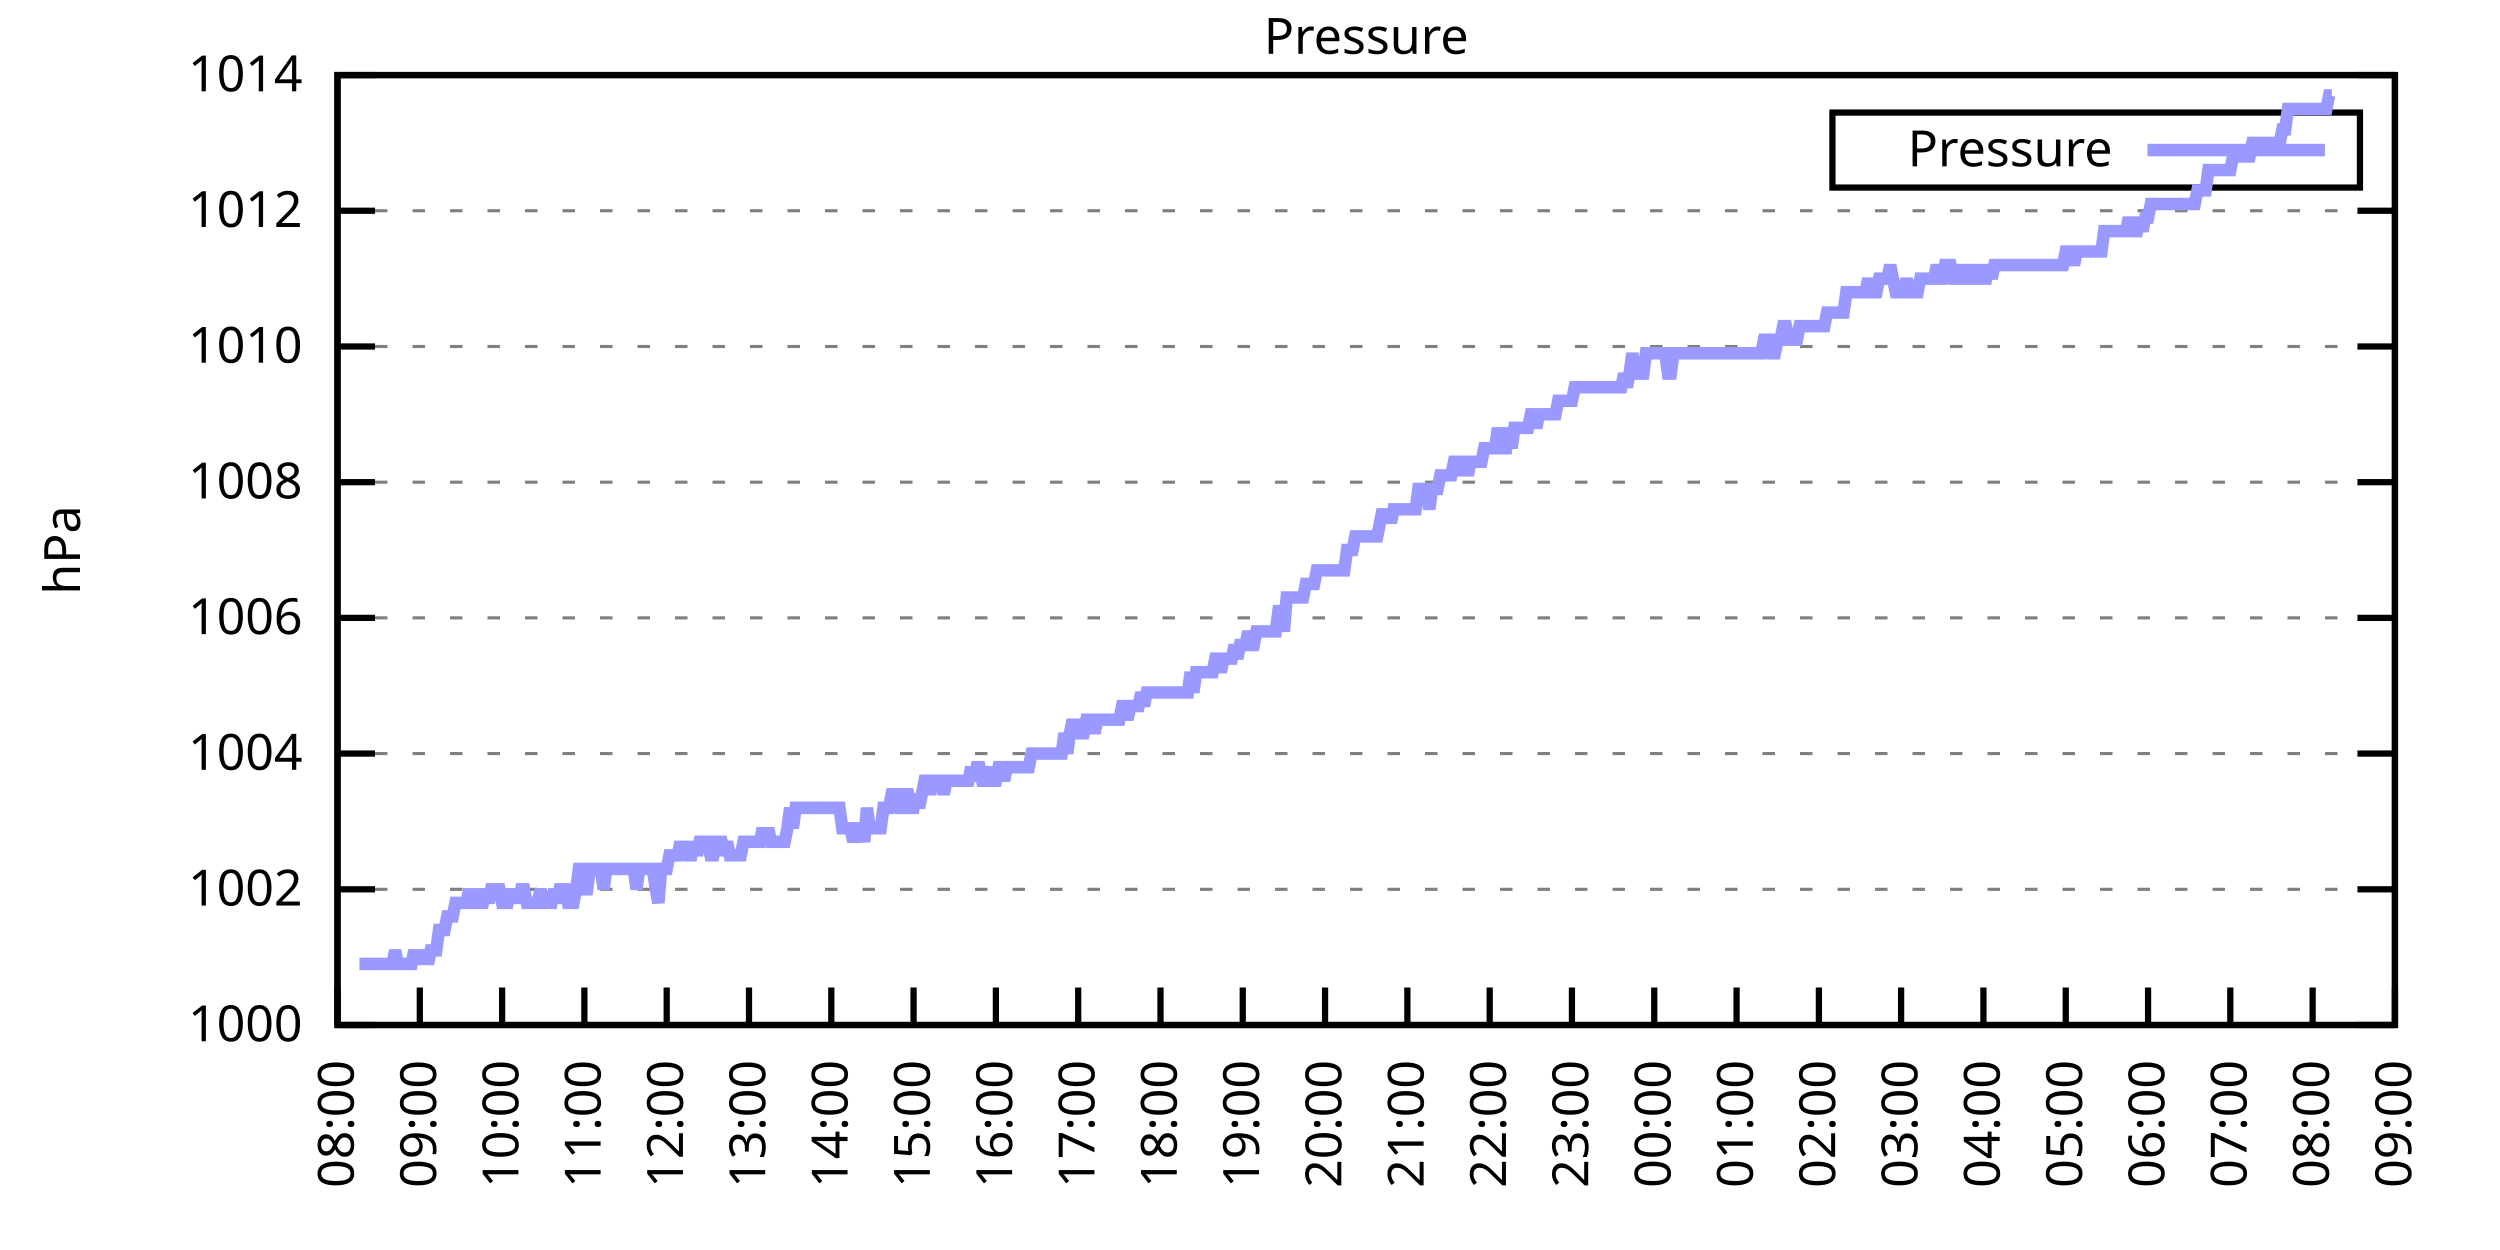
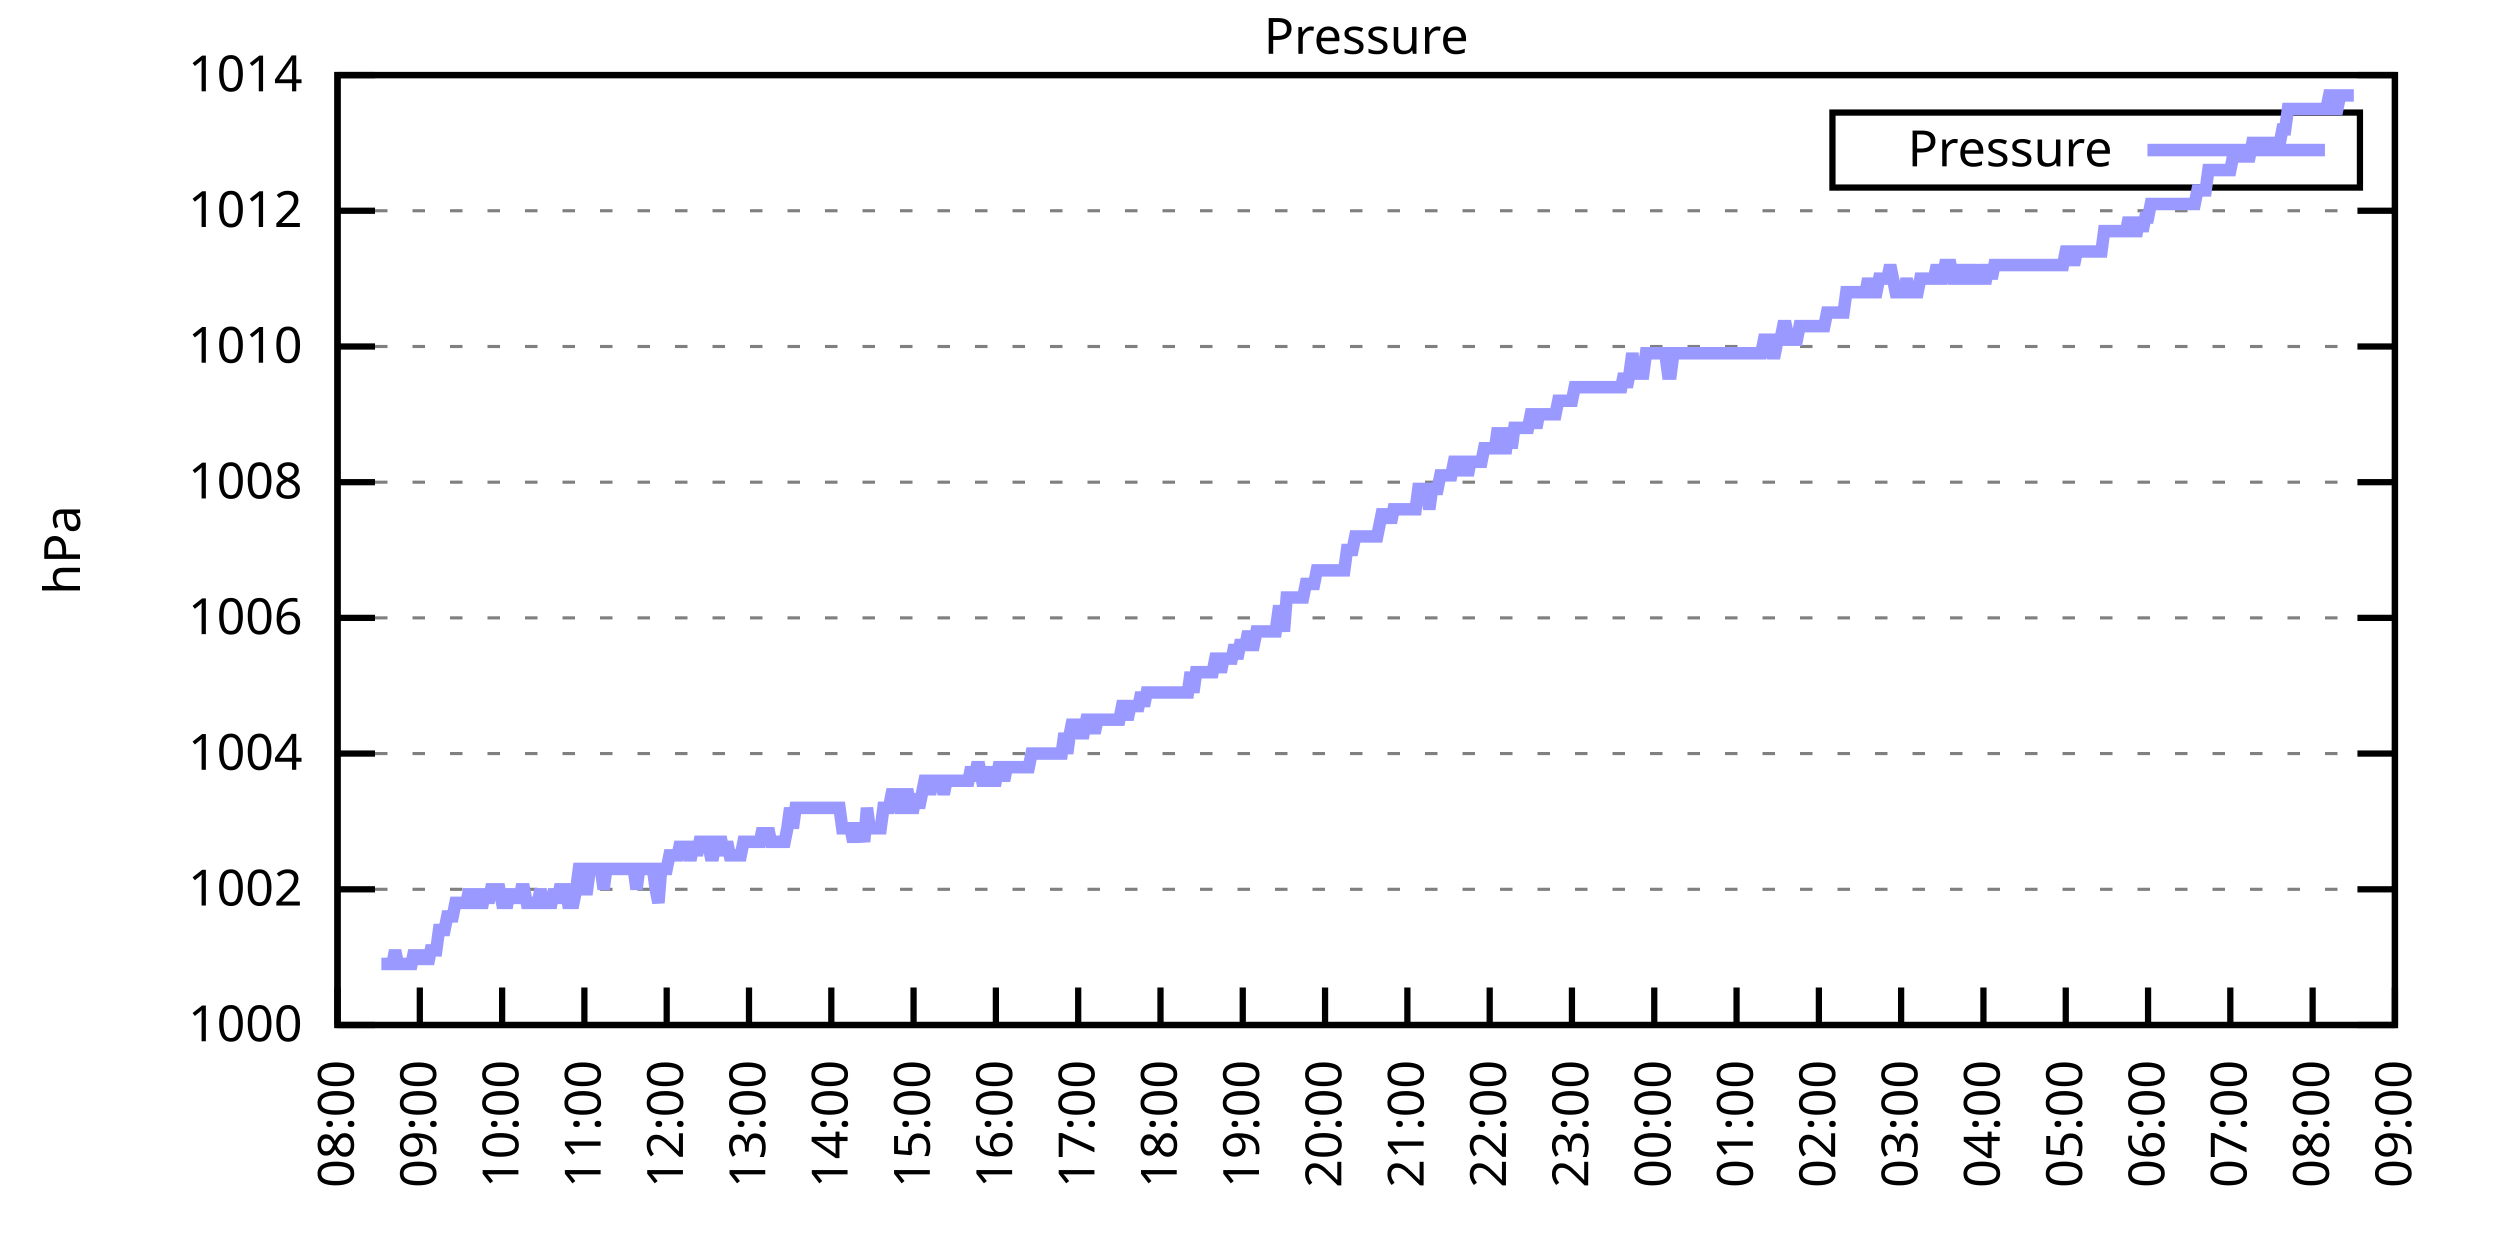
<svg xmlns="http://www.w3.org/2000/svg" xmlns:xlink="http://www.w3.org/1999/xlink" width="400" height="200" viewBox="0 0 400 200">
  <g id="gnuplot_canvas">
    <rect x="0" y="0" width="400" height="200" fill="none" />
    <defs>
      <circle id="gpDot" r="0.5" stroke-width="0.5" stroke="currentColor" />
      <path id="gpPt0" stroke-width="0.333" stroke="currentColor" d="M-1,0 h2 M0,-1 v2" />
      <path id="gpPt1" stroke-width="0.333" stroke="currentColor" d="M-1,-1 L1,1 M1,-1 L-1,1" />
      <path id="gpPt2" stroke-width="0.333" stroke="currentColor" d="M-1,0 L1,0 M0,-1 L0,1 M-1,-1 L1,1 M-1,1 L1,-1" />
      <rect id="gpPt3" stroke-width="0.333" stroke="currentColor" x="-1" y="-1" width="2" height="2" />
      <rect id="gpPt4" stroke-width="0.333" stroke="currentColor" fill="currentColor" x="-1" y="-1" width="2" height="2" />
      <circle id="gpPt5" stroke-width="0.333" stroke="currentColor" cx="0" cy="0" r="1" />
      <use xlink:href="#gpPt5" id="gpPt6" fill="currentColor" stroke="none" />
      <path id="gpPt7" stroke-width="0.333" stroke="currentColor" d="M0,-1.33 L-1.33,0.67 L1.33,0.67 z" />
      <use xlink:href="#gpPt7" id="gpPt8" fill="currentColor" stroke="none" />
      <use xlink:href="#gpPt7" id="gpPt9" stroke="currentColor" transform="rotate(180)" />
      <use xlink:href="#gpPt9" id="gpPt10" fill="currentColor" stroke="none" />
      <use xlink:href="#gpPt3" id="gpPt11" stroke="currentColor" transform="rotate(45)" />
      <use xlink:href="#gpPt11" id="gpPt12" fill="currentColor" stroke="none" />
      <path id="gpPt13" stroke-width="0.333" stroke="currentColor" d="M0,1.330 L1.265,0.411 L0.782,-1.067 L-0.782,-1.076 L-1.265,0.411 z" />
      <use xlink:href="#gpPt13" id="gpPt14" fill="currentColor" stroke="none" />
      <filter id="textbox" filterUnits="objectBoundingBox" x="0" y="0" height="1" width="1">
        <feFlood flood-color="white" flood-opacity="1" result="bgnd" />
        <feComposite in="SourceGraphic" in2="bgnd" operator="atop" />
      </filter>
      <filter id="greybox" filterUnits="objectBoundingBox" x="0" y="0" height="1" width="1">
        <feFlood flood-color="lightgrey" flood-opacity="1" result="grey" />
        <feComposite in="SourceGraphic" in2="grey" operator="atop" />
      </filter>
    </defs>
    <g fill="none" color="white" stroke="currentColor" stroke-width="1.00" stroke-linecap="butt" stroke-linejoin="miter">
</g>
    <g fill="none" color="black" stroke="currentColor" stroke-width="1.00" stroke-linecap="butt" stroke-linejoin="miter">
      <g stroke="none" shape-rendering="crispEdges">
        <polygon fill="rgb(255, 255, 255)" points="54.00,164.00 383.18,164.00 383.18,12.02 54.00,12.02 " />
      </g>
    </g>
    <g fill="none" color="black" stroke="currentColor" stroke-width="1.00" stroke-linecap="butt" stroke-linejoin="miter">
</g>
    <g fill="none" color="black" stroke="black" stroke-width="0.50" stroke-linecap="butt" stroke-linejoin="miter">
</g>
    <g fill="none" color="gray" stroke="currentColor" stroke-width="0.50" stroke-linecap="butt" stroke-linejoin="miter">
      <path stroke="gray" stroke-dasharray="2,4" class="gridline" d="M54.00,164.00 L383.19,164.00  " />
    </g>
    <g fill="none" color="gray" stroke="gray" stroke-width="1.00" stroke-linecap="butt" stroke-linejoin="miter">
</g>
    <g fill="none" color="black" stroke="currentColor" stroke-width="1.00" stroke-linecap="butt" stroke-linejoin="miter">
      <path stroke="black" d="M54.00,164.00 L60.00,164.00 M383.19,164.00 L377.19,164.00  " />
      <g transform="translate(48.40,166.60)" stroke="none" fill="black" font-family="Sans" font-size="8.00" text-anchor="end">
        <text>
          <tspan font-family="Sans"> 1000</tspan>
        </text>
      </g>
    </g>
    <g fill="none" color="black" stroke="currentColor" stroke-width="1.00" stroke-linecap="butt" stroke-linejoin="miter">
</g>
    <g fill="none" color="black" stroke="black" stroke-width="0.50" stroke-linecap="butt" stroke-linejoin="miter">
</g>
    <g fill="none" color="gray" stroke="currentColor" stroke-width="0.50" stroke-linecap="butt" stroke-linejoin="miter">
      <path stroke="gray" stroke-dasharray="2,4" class="gridline" d="M54.00,142.29 L383.19,142.29  " />
    </g>
    <g fill="none" color="gray" stroke="gray" stroke-width="1.00" stroke-linecap="butt" stroke-linejoin="miter">
</g>
    <g fill="none" color="black" stroke="currentColor" stroke-width="1.00" stroke-linecap="butt" stroke-linejoin="miter">
      <path stroke="black" d="M54.00,142.29 L60.00,142.29 M383.19,142.29 L377.19,142.29  " />
      <g transform="translate(48.40,144.89)" stroke="none" fill="black" font-family="Sans" font-size="8.00" text-anchor="end">
        <text>
          <tspan font-family="Sans"> 1002</tspan>
        </text>
      </g>
    </g>
    <g fill="none" color="black" stroke="currentColor" stroke-width="1.00" stroke-linecap="butt" stroke-linejoin="miter">
</g>
    <g fill="none" color="black" stroke="black" stroke-width="0.50" stroke-linecap="butt" stroke-linejoin="miter">
</g>
    <g fill="none" color="gray" stroke="currentColor" stroke-width="0.50" stroke-linecap="butt" stroke-linejoin="miter">
      <path stroke="gray" stroke-dasharray="2,4" class="gridline" d="M54.00,120.57 L383.19,120.57  " />
    </g>
    <g fill="none" color="gray" stroke="gray" stroke-width="1.00" stroke-linecap="butt" stroke-linejoin="miter">
</g>
    <g fill="none" color="black" stroke="currentColor" stroke-width="1.00" stroke-linecap="butt" stroke-linejoin="miter">
      <path stroke="black" d="M54.00,120.57 L60.00,120.57 M383.19,120.57 L377.19,120.57  " />
      <g transform="translate(48.40,123.17)" stroke="none" fill="black" font-family="Sans" font-size="8.00" text-anchor="end">
        <text>
          <tspan font-family="Sans"> 1004</tspan>
        </text>
      </g>
    </g>
    <g fill="none" color="black" stroke="currentColor" stroke-width="1.00" stroke-linecap="butt" stroke-linejoin="miter">
</g>
    <g fill="none" color="black" stroke="black" stroke-width="0.50" stroke-linecap="butt" stroke-linejoin="miter">
</g>
    <g fill="none" color="gray" stroke="currentColor" stroke-width="0.50" stroke-linecap="butt" stroke-linejoin="miter">
      <path stroke="gray" stroke-dasharray="2,4" class="gridline" d="M54.00,98.86 L383.19,98.86  " />
    </g>
    <g fill="none" color="gray" stroke="gray" stroke-width="1.00" stroke-linecap="butt" stroke-linejoin="miter">
</g>
    <g fill="none" color="black" stroke="currentColor" stroke-width="1.00" stroke-linecap="butt" stroke-linejoin="miter">
      <path stroke="black" d="M54.00,98.86 L60.00,98.86 M383.19,98.86 L377.19,98.86  " />
      <g transform="translate(48.40,101.46)" stroke="none" fill="black" font-family="Sans" font-size="8.00" text-anchor="end">
        <text>
          <tspan font-family="Sans"> 1006</tspan>
        </text>
      </g>
    </g>
    <g fill="none" color="black" stroke="currentColor" stroke-width="1.00" stroke-linecap="butt" stroke-linejoin="miter">
</g>
    <g fill="none" color="black" stroke="black" stroke-width="0.50" stroke-linecap="butt" stroke-linejoin="miter">
</g>
    <g fill="none" color="gray" stroke="currentColor" stroke-width="0.50" stroke-linecap="butt" stroke-linejoin="miter">
      <path stroke="gray" stroke-dasharray="2,4" class="gridline" d="M54.00,77.15 L383.19,77.15  " />
    </g>
    <g fill="none" color="gray" stroke="gray" stroke-width="1.00" stroke-linecap="butt" stroke-linejoin="miter">
</g>
    <g fill="none" color="black" stroke="currentColor" stroke-width="1.00" stroke-linecap="butt" stroke-linejoin="miter">
      <path stroke="black" d="M54.00,77.15 L60.00,77.15 M383.19,77.15 L377.19,77.15  " />
      <g transform="translate(48.40,79.75)" stroke="none" fill="black" font-family="Sans" font-size="8.00" text-anchor="end">
        <text>
          <tspan font-family="Sans"> 1008</tspan>
        </text>
      </g>
    </g>
    <g fill="none" color="black" stroke="currentColor" stroke-width="1.00" stroke-linecap="butt" stroke-linejoin="miter">
</g>
    <g fill="none" color="black" stroke="black" stroke-width="0.50" stroke-linecap="butt" stroke-linejoin="miter">
</g>
    <g fill="none" color="gray" stroke="currentColor" stroke-width="0.50" stroke-linecap="butt" stroke-linejoin="miter">
      <path stroke="gray" stroke-dasharray="2,4" class="gridline" d="M54.00,55.44 L383.19,55.44  " />
    </g>
    <g fill="none" color="gray" stroke="gray" stroke-width="1.00" stroke-linecap="butt" stroke-linejoin="miter">
</g>
    <g fill="none" color="black" stroke="currentColor" stroke-width="1.00" stroke-linecap="butt" stroke-linejoin="miter">
      <path stroke="black" d="M54.00,55.44 L60.00,55.44 M383.19,55.44 L377.19,55.44  " />
      <g transform="translate(48.40,58.04)" stroke="none" fill="black" font-family="Sans" font-size="8.00" text-anchor="end">
        <text>
          <tspan font-family="Sans"> 1010</tspan>
        </text>
      </g>
    </g>
    <g fill="none" color="black" stroke="currentColor" stroke-width="1.00" stroke-linecap="butt" stroke-linejoin="miter">
</g>
    <g fill="none" color="black" stroke="black" stroke-width="0.50" stroke-linecap="butt" stroke-linejoin="miter">
</g>
    <g fill="none" color="gray" stroke="currentColor" stroke-width="0.50" stroke-linecap="butt" stroke-linejoin="miter">
      <path stroke="gray" stroke-dasharray="2,4" class="gridline" d="M54.00,33.72 L383.19,33.72  " />
    </g>
    <g fill="none" color="gray" stroke="gray" stroke-width="1.00" stroke-linecap="butt" stroke-linejoin="miter">
</g>
    <g fill="none" color="black" stroke="currentColor" stroke-width="1.00" stroke-linecap="butt" stroke-linejoin="miter">
      <path stroke="black" d="M54.00,33.72 L60.00,33.72 M383.19,33.72 L377.19,33.72  " />
      <g transform="translate(48.40,36.32)" stroke="none" fill="black" font-family="Sans" font-size="8.00" text-anchor="end">
        <text>
          <tspan font-family="Sans"> 1012</tspan>
        </text>
      </g>
    </g>
    <g fill="none" color="black" stroke="currentColor" stroke-width="1.00" stroke-linecap="butt" stroke-linejoin="miter">
</g>
    <g fill="none" color="black" stroke="black" stroke-width="0.50" stroke-linecap="butt" stroke-linejoin="miter">
</g>
    <g fill="none" color="gray" stroke="currentColor" stroke-width="0.50" stroke-linecap="butt" stroke-linejoin="miter">
      <path stroke="gray" stroke-dasharray="2,4" class="gridline" d="M54.00,12.01 L383.19,12.01  " />
    </g>
    <g fill="none" color="gray" stroke="gray" stroke-width="1.00" stroke-linecap="butt" stroke-linejoin="miter">
</g>
    <g fill="none" color="black" stroke="currentColor" stroke-width="1.00" stroke-linecap="butt" stroke-linejoin="miter">
      <path stroke="black" d="M54.00,12.01 L60.00,12.01 M383.19,12.01 L377.19,12.01  " />
      <g transform="translate(48.40,14.61)" stroke="none" fill="black" font-family="Sans" font-size="8.00" text-anchor="end">
        <text>
          <tspan font-family="Sans"> 1014</tspan>
        </text>
      </g>
    </g>
    <g fill="none" color="black" stroke="currentColor" stroke-width="1.00" stroke-linecap="butt" stroke-linejoin="miter">
      <path stroke="black" d="M54.00,164.00 L54.00,158.00  " />
      <g transform="translate(56.60,169.60) rotate(270.00)" stroke="none" fill="black" font-family="Sans" font-size="8.00" text-anchor="end">
        <text>
          <tspan font-family="Sans">08:00</tspan>
        </text>
      </g>
    </g>
    <g fill="none" color="black" stroke="currentColor" stroke-width="1.00" stroke-linecap="butt" stroke-linejoin="miter">
      <path stroke="black" d="M67.17,164.00 L67.17,158.00  " />
      <g transform="translate(69.77,169.60) rotate(270.00)" stroke="none" fill="black" font-family="Sans" font-size="8.00" text-anchor="end">
        <text>
          <tspan font-family="Sans">09:00</tspan>
        </text>
      </g>
    </g>
    <g fill="none" color="black" stroke="currentColor" stroke-width="1.00" stroke-linecap="butt" stroke-linejoin="miter">
      <path stroke="black" d="M80.34,164.00 L80.34,158.00  " />
      <g transform="translate(82.94,169.60) rotate(270.00)" stroke="none" fill="black" font-family="Sans" font-size="8.00" text-anchor="end">
        <text>
          <tspan font-family="Sans">10:00</tspan>
        </text>
      </g>
    </g>
    <g fill="none" color="black" stroke="currentColor" stroke-width="1.00" stroke-linecap="butt" stroke-linejoin="miter">
      <path stroke="black" d="M93.50,164.00 L93.50,158.00  " />
      <g transform="translate(96.10,169.60) rotate(270.00)" stroke="none" fill="black" font-family="Sans" font-size="8.00" text-anchor="end">
        <text>
          <tspan font-family="Sans">11:00</tspan>
        </text>
      </g>
    </g>
    <g fill="none" color="black" stroke="currentColor" stroke-width="1.00" stroke-linecap="butt" stroke-linejoin="miter">
      <path stroke="black" d="M106.67,164.00 L106.67,158.00  " />
      <g transform="translate(109.27,169.60) rotate(270.00)" stroke="none" fill="black" font-family="Sans" font-size="8.00" text-anchor="end">
        <text>
          <tspan font-family="Sans">12:00</tspan>
        </text>
      </g>
    </g>
    <g fill="none" color="black" stroke="currentColor" stroke-width="1.00" stroke-linecap="butt" stroke-linejoin="miter">
      <path stroke="black" d="M119.84,164.00 L119.84,158.00  " />
      <g transform="translate(122.44,169.60) rotate(270.00)" stroke="none" fill="black" font-family="Sans" font-size="8.00" text-anchor="end">
        <text>
          <tspan font-family="Sans">13:00</tspan>
        </text>
      </g>
    </g>
    <g fill="none" color="black" stroke="currentColor" stroke-width="1.00" stroke-linecap="butt" stroke-linejoin="miter">
      <path stroke="black" d="M133.01,164.00 L133.01,158.00  " />
      <g transform="translate(135.61,169.60) rotate(270.00)" stroke="none" fill="black" font-family="Sans" font-size="8.00" text-anchor="end">
        <text>
          <tspan font-family="Sans">14:00</tspan>
        </text>
      </g>
    </g>
    <g fill="none" color="black" stroke="currentColor" stroke-width="1.00" stroke-linecap="butt" stroke-linejoin="miter">
      <path stroke="black" d="M146.17,164.00 L146.17,158.00  " />
      <g transform="translate(148.77,169.60) rotate(270.00)" stroke="none" fill="black" font-family="Sans" font-size="8.00" text-anchor="end">
        <text>
          <tspan font-family="Sans">15:00</tspan>
        </text>
      </g>
    </g>
    <g fill="none" color="black" stroke="currentColor" stroke-width="1.00" stroke-linecap="butt" stroke-linejoin="miter">
      <path stroke="black" d="M159.34,164.00 L159.34,158.00  " />
      <g transform="translate(161.94,169.60) rotate(270.00)" stroke="none" fill="black" font-family="Sans" font-size="8.00" text-anchor="end">
        <text>
          <tspan font-family="Sans">16:00</tspan>
        </text>
      </g>
    </g>
    <g fill="none" color="black" stroke="currentColor" stroke-width="1.00" stroke-linecap="butt" stroke-linejoin="miter">
      <path stroke="black" d="M172.51,164.00 L172.51,158.00  " />
      <g transform="translate(175.11,169.60) rotate(270.00)" stroke="none" fill="black" font-family="Sans" font-size="8.00" text-anchor="end">
        <text>
          <tspan font-family="Sans">17:00</tspan>
        </text>
      </g>
    </g>
    <g fill="none" color="black" stroke="currentColor" stroke-width="1.00" stroke-linecap="butt" stroke-linejoin="miter">
      <path stroke="black" d="M185.68,164.00 L185.68,158.00  " />
      <g transform="translate(188.28,169.60) rotate(270.00)" stroke="none" fill="black" font-family="Sans" font-size="8.00" text-anchor="end">
        <text>
          <tspan font-family="Sans">18:00</tspan>
        </text>
      </g>
    </g>
    <g fill="none" color="black" stroke="currentColor" stroke-width="1.00" stroke-linecap="butt" stroke-linejoin="miter">
      <path stroke="black" d="M198.84,164.00 L198.84,158.00  " />
      <g transform="translate(201.44,169.60) rotate(270.00)" stroke="none" fill="black" font-family="Sans" font-size="8.00" text-anchor="end">
        <text>
          <tspan font-family="Sans">19:00</tspan>
        </text>
      </g>
    </g>
    <g fill="none" color="black" stroke="currentColor" stroke-width="1.00" stroke-linecap="butt" stroke-linejoin="miter">
      <path stroke="black" d="M212.01,164.00 L212.01,158.00  " />
      <g transform="translate(214.61,169.60) rotate(270.00)" stroke="none" fill="black" font-family="Sans" font-size="8.00" text-anchor="end">
        <text>
          <tspan font-family="Sans">20:00</tspan>
        </text>
      </g>
    </g>
    <g fill="none" color="black" stroke="currentColor" stroke-width="1.00" stroke-linecap="butt" stroke-linejoin="miter">
      <path stroke="black" d="M225.18,164.00 L225.18,158.00  " />
      <g transform="translate(227.78,169.60) rotate(270.00)" stroke="none" fill="black" font-family="Sans" font-size="8.00" text-anchor="end">
        <text>
          <tspan font-family="Sans">21:00</tspan>
        </text>
      </g>
    </g>
    <g fill="none" color="black" stroke="currentColor" stroke-width="1.00" stroke-linecap="butt" stroke-linejoin="miter">
      <path stroke="black" d="M238.35,164.00 L238.35,158.00  " />
      <g transform="translate(240.95,169.60) rotate(270.00)" stroke="none" fill="black" font-family="Sans" font-size="8.00" text-anchor="end">
        <text>
          <tspan font-family="Sans">22:00</tspan>
        </text>
      </g>
    </g>
    <g fill="none" color="black" stroke="currentColor" stroke-width="1.00" stroke-linecap="butt" stroke-linejoin="miter">
      <path stroke="black" d="M251.51,164.00 L251.51,158.00  " />
      <g transform="translate(254.11,169.60) rotate(270.00)" stroke="none" fill="black" font-family="Sans" font-size="8.00" text-anchor="end">
        <text>
          <tspan font-family="Sans">23:00</tspan>
        </text>
      </g>
    </g>
    <g fill="none" color="black" stroke="currentColor" stroke-width="1.00" stroke-linecap="butt" stroke-linejoin="miter">
      <path stroke="black" d="M264.68,164.00 L264.68,158.00  " />
      <g transform="translate(267.28,169.60) rotate(270.00)" stroke="none" fill="black" font-family="Sans" font-size="8.00" text-anchor="end">
        <text>
          <tspan font-family="Sans">00:00</tspan>
        </text>
      </g>
    </g>
    <g fill="none" color="black" stroke="currentColor" stroke-width="1.00" stroke-linecap="butt" stroke-linejoin="miter">
      <path stroke="black" d="M277.85,164.00 L277.85,158.00  " />
      <g transform="translate(280.45,169.60) rotate(270.00)" stroke="none" fill="black" font-family="Sans" font-size="8.00" text-anchor="end">
        <text>
          <tspan font-family="Sans">01:00</tspan>
        </text>
      </g>
    </g>
    <g fill="none" color="black" stroke="currentColor" stroke-width="1.00" stroke-linecap="butt" stroke-linejoin="miter">
      <path stroke="black" d="M291.02,164.00 L291.02,158.00  " />
      <g transform="translate(293.62,169.60) rotate(270.00)" stroke="none" fill="black" font-family="Sans" font-size="8.00" text-anchor="end">
        <text>
          <tspan font-family="Sans">02:00</tspan>
        </text>
      </g>
    </g>
    <g fill="none" color="black" stroke="currentColor" stroke-width="1.00" stroke-linecap="butt" stroke-linejoin="miter">
      <path stroke="black" d="M304.18,164.00 L304.18,158.00  " />
      <g transform="translate(306.78,169.60) rotate(270.00)" stroke="none" fill="black" font-family="Sans" font-size="8.00" text-anchor="end">
        <text>
          <tspan font-family="Sans">03:00</tspan>
        </text>
      </g>
    </g>
    <g fill="none" color="black" stroke="currentColor" stroke-width="1.00" stroke-linecap="butt" stroke-linejoin="miter">
      <path stroke="black" d="M317.35,164.00 L317.35,158.00  " />
      <g transform="translate(319.95,169.60) rotate(270.00)" stroke="none" fill="black" font-family="Sans" font-size="8.00" text-anchor="end">
        <text>
          <tspan font-family="Sans">04:00</tspan>
        </text>
      </g>
    </g>
    <g fill="none" color="black" stroke="currentColor" stroke-width="1.00" stroke-linecap="butt" stroke-linejoin="miter">
      <path stroke="black" d="M330.52,164.00 L330.52,158.00  " />
      <g transform="translate(333.12,169.60) rotate(270.00)" stroke="none" fill="black" font-family="Sans" font-size="8.00" text-anchor="end">
        <text>
          <tspan font-family="Sans">05:00</tspan>
        </text>
      </g>
    </g>
    <g fill="none" color="black" stroke="currentColor" stroke-width="1.00" stroke-linecap="butt" stroke-linejoin="miter">
      <path stroke="black" d="M343.69,164.00 L343.69,158.00  " />
      <g transform="translate(346.29,169.60) rotate(270.00)" stroke="none" fill="black" font-family="Sans" font-size="8.00" text-anchor="end">
        <text>
          <tspan font-family="Sans">06:00</tspan>
        </text>
      </g>
    </g>
    <g fill="none" color="black" stroke="currentColor" stroke-width="1.00" stroke-linecap="butt" stroke-linejoin="miter">
      <path stroke="black" d="M356.85,164.00 L356.85,158.00  " />
      <g transform="translate(359.45,169.60) rotate(270.00)" stroke="none" fill="black" font-family="Sans" font-size="8.00" text-anchor="end">
        <text>
          <tspan font-family="Sans">07:00</tspan>
        </text>
      </g>
    </g>
    <g fill="none" color="black" stroke="currentColor" stroke-width="1.00" stroke-linecap="butt" stroke-linejoin="miter">
      <path stroke="black" d="M370.02,164.00 L370.02,158.00  " />
      <g transform="translate(372.62,169.60) rotate(270.00)" stroke="none" fill="black" font-family="Sans" font-size="8.00" text-anchor="end">
        <text>
          <tspan font-family="Sans">08:00</tspan>
        </text>
      </g>
    </g>
    <g fill="none" color="black" stroke="currentColor" stroke-width="1.00" stroke-linecap="butt" stroke-linejoin="miter">
      <path stroke="black" d="M383.19,164.00 L383.19,158.00  " />
      <g transform="translate(385.79,169.60) rotate(270.00)" stroke="none" fill="black" font-family="Sans" font-size="8.00" text-anchor="end">
        <text>
          <tspan font-family="Sans">09:00</tspan>
        </text>
      </g>
    </g>
    <g fill="none" color="black" stroke="currentColor" stroke-width="1.00" stroke-linecap="butt" stroke-linejoin="miter">
</g>
    <g fill="none" color="black" stroke="currentColor" stroke-width="1.00" stroke-linecap="butt" stroke-linejoin="miter">
      <path stroke="black" d="M54.00,12.01 L54.00,164.00 L383.19,164.00 L383.19,12.01 L54.00,12.01 Z  " />
    </g>
    <g fill="none" color="black" stroke="currentColor" stroke-width="1.00" stroke-linecap="butt" stroke-linejoin="miter">
</g>
    <g fill="none" color="black" stroke="currentColor" stroke-width="1.00" stroke-linecap="butt" stroke-linejoin="miter">
      <path stroke="black" d="M293.19,30.01 L293.19,18.01 L377.59,18.01 L377.59,30.01 L293.19,30.01 Z  " />
    </g>
    <g id="Pressure_plot_1">
      <g fill="none" color="white" stroke="black" stroke-width="2.00" stroke-linecap="butt" stroke-linejoin="miter">
</g>
      <g fill="none" color="black" stroke="currentColor" stroke-width="2.00" stroke-linecap="butt" stroke-linejoin="miter">
        <g transform="translate(337.99,26.61)" stroke="none" fill="black" font-family="Sans" font-size="8.00" text-anchor="end">
          <text>
            <tspan font-family="Sans">Pressure</tspan>
          </text>
        </g>
      </g>
      <g fill="none" color="black" stroke="currentColor" stroke-width="2.00" stroke-linecap="butt" stroke-linejoin="miter">
-         <path stroke="rgb(153, 153, 255)" d="M343.59,24.01 L371.99,24.01 M57.51,154.23 L57.95,154.23 L58.39,154.23 L58.83,154.23 L59.27,154.23 L59.71,154.23   L60.14,154.23 L60.58,154.23 L61.02,154.23 L61.46,154.23 L61.90,154.23 L62.34,154.23 L62.78,154.23 L63.22,152.06   L63.66,154.23 L64.10,154.23 L64.53,154.23 L64.97,154.23 L65.41,154.23 L65.85,154.23 L66.29,152.06 L66.73,154.23   L67.17,152.06 L67.61,154.23 L68.05,152.06 L68.48,154.23 L68.92,152.06 L69.36,152.06 L69.80,152.06 L70.24,148.80   L70.68,148.80 L71.12,148.80 L71.56,146.63 L72.00,146.63 L72.43,146.63 L72.87,144.46 L73.31,144.46 L73.75,144.46   L74.19,144.46 L74.63,144.46 L75.07,142.29 L75.51,144.46 L75.95,144.46 L76.38,142.29 L76.82,144.46 L77.26,144.46   L77.70,142.29 L78.14,144.46 L78.58,142.29 L79.02,142.29 L79.46,142.29 L79.90,142.29 L80.34,144.46 L80.77,144.46   L81.21,144.46 L81.65,142.29 L82.09,144.46 L82.53,142.29 L82.97,144.46 L83.41,142.29 L83.85,142.29 L84.29,144.46   L84.72,144.46 L85.16,144.46 L85.60,144.46 L86.04,144.46 L86.48,142.29 L86.92,144.46 L87.36,144.46 L87.80,144.46   L88.24,144.46 L88.67,142.29 L89.11,144.46 L89.55,142.29 L89.99,142.29 L90.43,142.29 L90.87,144.46 L91.31,144.46   L91.75,144.46 L92.19,142.29 L92.62,139.03 L93.06,139.03 L93.50,142.29 L93.94,142.29 L94.38,139.03 L94.82,139.03   L95.26,139.03 L95.70,139.03 L96.14,139.03 L96.58,142.29 L97.01,139.03 L97.45,139.03 L97.89,139.03 L98.33,139.03   L98.77,139.03 L99.21,139.03 L99.65,139.03 L100.09,139.03 L100.53,139.03 L100.96,139.03 L101.40,139.03 L101.84,142.29   L102.28,139.03 L102.72,139.03 L103.16,139.03 L103.60,139.03 L104.04,139.03 L104.48,139.03 L104.91,142.29 L105.35,144.46   L105.79,139.03 L106.23,139.03 L106.67,139.03 L107.11,136.86 L107.55,136.86 L107.99,136.86 L108.43,136.86 L108.87,134.69   L109.30,136.86 L109.74,134.69 L110.18,136.86 L110.62,136.86 L111.06,134.69 L111.50,136.86 L111.94,134.69 L112.38,134.69   L112.82,134.69 L113.25,134.69 L113.69,136.86 L114.13,136.86 L114.57,134.69 L115.01,134.69 L115.45,134.69 L115.89,136.86   L116.33,134.69 L116.77,136.86 L117.20,136.86 L117.64,136.86 L118.08,136.86 L118.52,136.86 L118.96,134.69 L119.40,134.69   L119.84,134.69 L120.28,134.69 L120.72,134.69 L121.15,134.69 L121.59,134.69 L122.03,132.52 L122.47,134.69 L122.91,132.52   L123.35,134.69 L123.79,134.69 L124.23,134.69 L124.67,134.69 L125.11,134.69 L125.54,134.69 L125.98,132.52 L126.42,129.26   L126.86,132.52 L127.30,129.26 L127.74,129.26 L128.18,129.26 L128.62,129.26 L129.06,129.26 L129.49,129.26 L129.93,129.26   L130.37,129.26 L130.81,129.26 L131.25,129.26 L131.69,129.26 L132.13,129.26 L132.57,129.26 L133.01,129.26 L133.44,129.26   L133.88,129.26 L134.32,129.26 L134.76,132.52 L135.20,132.52 L135.64,132.52 L136.08,132.52 L136.52,134.69 L136.96,132.52   L137.39,132.52 L137.83,132.52 L138.27,134.69 L138.71,129.26 L139.15,132.52 L139.59,132.52 L140.03,132.52 L140.47,132.52   L140.91,132.52 L141.35,129.26 L141.78,129.26 L142.22,129.26 L142.66,127.09 L143.10,127.09 L143.54,127.09 L143.98,129.26   L144.42,129.26 L144.86,127.09 L145.30,127.09 L145.73,129.26 L146.17,129.26 L146.61,127.09 L147.05,129.26 L147.49,127.09   L147.93,124.92 L148.37,124.92 L148.81,127.09 L149.25,124.92 L149.68,124.92 L150.12,124.92 L150.56,124.92 L151.00,127.09   L151.44,124.92 L151.88,124.92 L152.32,124.92 L152.76,124.92 L153.20,124.92 L153.63,124.92 L154.07,124.92 L154.51,124.92   L154.95,124.92 L155.39,122.75 L155.83,124.92 L156.27,122.75 L156.71,122.75 L157.15,124.92 L157.59,124.92 L158.02,124.92   L158.46,122.75 L158.90,124.92 L159.34,124.92 L159.78,122.75 L160.22,122.75 L160.66,124.92 L161.10,122.75 L161.54,122.75   L161.97,122.75 L162.41,122.75 L162.85,122.75 L163.29,122.75 L163.73,122.75 L164.17,122.75 L164.61,122.75 L165.05,120.57   L165.49,120.57 L165.92,120.57 L166.36,120.57 L166.80,120.57 L167.24,120.57 L167.68,120.57 L168.12,120.57 L168.56,120.57   L169.00,120.57 L169.44,120.57 L169.87,120.57 L170.31,117.32 L170.75,120.57 L171.19,117.32 L171.63,115.15 L172.07,117.32   L172.51,115.15 L172.95,117.32 L173.39,117.32 L173.83,115.15 L174.26,115.15 L174.70,115.15 L175.14,117.32 L175.58,115.15   L176.02,115.15 L176.46,115.15 L176.90,115.15 L177.34,115.15 L177.78,115.15 L178.21,115.15 L178.65,115.15 L179.09,115.15   L179.53,112.97 L179.97,112.97 L180.41,115.15 L180.85,112.97 L181.29,112.97 L181.73,112.97 L182.16,112.97 L182.60,110.80   L183.04,112.97 L183.48,110.80 L183.92,110.80 L184.36,110.80 L184.80,110.80 L185.24,110.80 L185.68,110.80 L186.11,110.80   L186.55,110.80 L186.99,110.80 L187.43,110.80 L187.87,110.80 L188.31,110.80 L188.75,110.80 L189.19,110.80 L189.63,110.80   L190.07,110.80 L190.50,107.55 L190.94,110.80 L191.38,107.55 L191.82,107.55 L192.26,107.55 L192.70,107.55 L193.14,107.55   L193.58,107.55 L194.02,107.55 L194.45,105.38 L194.89,105.38 L195.33,107.55 L195.77,105.38 L196.21,105.38 L196.65,105.38   L197.09,105.38 L197.53,103.20 L197.97,105.38 L198.40,103.20 L198.84,103.20 L199.28,103.20 L199.72,101.03 L200.16,103.20   L200.60,103.20 L201.04,101.03 L201.48,101.03 L201.92,101.03 L202.35,101.03 L202.79,101.03 L203.23,101.03 L203.67,101.03   L204.11,101.03 L204.55,97.78 L204.99,97.78 L205.43,101.03 L205.87,95.60 L206.31,95.60 L206.74,95.60 L207.18,95.60   L207.62,95.60 L208.06,95.60 L208.50,95.60 L208.94,93.43 L209.38,93.43 L209.82,93.43 L210.26,93.43 L210.69,91.26   L211.13,91.26 L211.57,91.26 L212.01,91.26 L212.45,91.26 L212.89,91.26 L213.33,91.26 L213.77,91.26 L214.21,91.26   L214.64,91.26 L215.08,91.26 L215.52,88.00 L215.96,88.00 L216.40,88.00 L216.84,85.83 L217.28,85.83 L217.72,85.83   L218.16,85.83 L218.60,85.83 L219.03,85.83 L219.47,85.83 L219.91,85.83 L220.35,85.83 L220.79,83.66 L221.23,81.49   L221.67,83.66 L222.11,81.49 L222.55,83.66 L222.98,81.49 L223.42,81.49 L223.86,81.49 L224.30,81.49 L224.74,81.49   L225.18,81.49 L225.62,81.49 L226.06,81.49 L226.50,81.49 L226.93,78.23 L227.37,78.23 L227.81,78.23 L228.25,78.23   L228.69,81.49 L229.13,78.23 L229.57,78.23 L230.01,78.23 L230.45,76.06 L230.88,76.06 L231.32,76.06 L231.76,76.06   L232.20,76.06 L232.64,73.89 L233.08,73.89 L233.52,76.06 L233.96,73.89 L234.40,73.89 L234.84,76.06 L235.27,73.89   L235.71,73.89 L236.15,73.89 L236.59,73.89 L237.03,73.89 L237.47,71.72 L237.91,71.72 L238.35,71.72 L238.79,71.72   L239.22,71.72 L239.66,68.46 L240.10,71.72 L240.54,71.72 L240.98,71.72 L241.42,68.46 L241.86,71.72 L242.30,68.46   L242.74,68.46 L243.17,68.46 L243.61,68.46 L244.05,68.46 L244.49,68.46 L244.93,66.29 L245.37,66.29 L245.81,68.46   L246.25,66.29 L246.69,66.29 L247.12,66.29 L247.56,66.29 L248.00,66.29 L248.44,66.29 L248.88,66.29 L249.32,64.12   L249.76,64.12 L250.20,64.12 L250.64,64.12 L251.08,64.12 L251.51,64.12 L251.95,61.95 L252.39,61.95 L252.83,61.95   L253.27,61.95 L253.71,61.95 L254.15,61.95 L254.59,61.95 L255.03,61.95 L255.46,61.95 L255.90,61.95 L256.34,61.95   L256.78,61.95 L257.22,61.95 L257.66,61.95 L258.10,61.95 L258.54,61.95 L258.98,61.95 L259.41,61.95 L259.85,59.78   L260.29,61.95 L260.73,59.78 L261.17,56.52 L261.61,59.78 L262.05,59.78 L262.49,59.78 L262.93,59.78 L263.36,56.52   L263.80,56.52 L264.24,56.52 L264.68,56.52 L265.12,56.52 L265.56,56.52 L266.00,56.52 L266.44,56.52 L266.88,59.78   L267.32,59.78 L267.75,56.52 L268.19,56.52 L268.63,56.52 L269.07,56.52 L269.51,56.52 L269.95,56.52 L270.39,56.52   L270.83,56.52 L271.27,56.52 L271.70,56.52 L272.14,56.52 L272.58,56.52 L273.02,56.52 L273.46,56.52 L273.90,56.52   L274.34,56.52 L274.78,56.52 L275.22,56.52 L275.65,56.52 L276.09,56.52 L276.53,56.52 L276.97,56.52 L277.41,56.52   L277.85,56.52 L278.29,56.52 L278.73,56.52 L279.17,56.52 L279.60,56.52 L280.04,56.52 L280.48,56.52 L280.92,56.52   L281.36,56.52 L281.80,56.52 L282.24,54.35 L282.68,54.35 L283.12,54.35 L283.56,56.52 L283.99,56.52 L284.43,54.35   L284.87,54.35 L285.31,52.18 L285.75,52.18 L286.19,54.35 L286.63,54.35 L287.07,54.35 L287.51,54.35 L287.94,52.18   L288.38,52.18 L288.82,52.18 L289.26,52.18 L289.70,52.18 L290.14,52.18 L290.58,52.18 L291.02,52.18 L291.46,52.18   L291.89,52.18 L292.33,50.01 L292.77,50.01 L293.21,50.01 L293.65,50.01 L294.09,50.01 L294.53,50.01 L294.97,50.01   L295.41,46.75 L295.84,46.75 L296.28,46.75 L296.72,46.75 L297.16,46.75 L297.60,46.75 L298.04,46.75 L298.48,46.75   L298.92,44.58 L299.36,46.75 L299.80,46.75 L300.23,46.75 L300.67,44.58 L301.11,44.58 L301.55,44.58 L301.99,44.58   L302.43,42.41 L302.87,44.58 L303.31,46.75 L303.75,46.75 L304.18,46.75 L304.62,46.75 L305.06,44.58 L305.50,46.75   L305.94,46.75 L306.38,46.75 L306.82,46.75 L307.26,44.58 L307.70,44.58 L308.13,44.58 L308.57,44.58 L309.01,44.58   L309.45,44.58 L309.89,42.41 L310.33,44.58 L310.77,44.58 L311.21,42.41 L311.65,42.41 L312.08,42.41 L312.52,44.58   L312.96,44.58 L313.40,42.41 L313.84,44.58 L314.28,44.58 L314.72,44.58 L315.16,42.41 L315.60,44.58 L316.04,44.58   L316.47,42.41 L316.91,44.58 L317.35,44.58 L317.79,44.58 L318.23,42.41 L318.67,44.58 L319.11,42.41 L319.55,42.41   L319.99,42.41 L320.42,42.41 L320.86,42.41 L321.30,42.41 L321.74,42.41 L322.18,42.41 L322.62,42.41 L323.06,42.41   L323.50,42.41 L323.94,42.41 L324.37,42.41 L324.81,42.41 L325.25,42.41 L325.69,42.41 L326.13,42.41 L326.57,42.41   L327.01,42.41 L327.45,42.41 L327.89,42.41 L328.33,42.41 L328.76,42.41 L329.20,42.41 L329.64,42.41 L330.08,42.41   L330.52,40.24 L330.96,40.24 L331.40,40.24 L331.84,42.41 L332.28,40.24 L332.71,40.24 L333.15,40.24 L333.59,40.24   L334.03,40.24 L334.47,40.24 L334.91,40.24 L335.35,40.24 L335.79,40.24 L336.23,40.24 L336.66,36.98 L337.10,36.98   L337.54,36.98 L337.98,36.98 L338.42,36.98 L338.86,36.98 L339.30,36.98 L339.74,36.98 L340.18,36.98 L340.61,34.81   L341.05,36.98 L341.49,36.98 L341.93,36.98 L342.37,34.81 L342.81,36.98 L343.25,34.81 L343.69,34.81 L344.13,32.64   L344.57,32.64 L345.00,32.64 L345.44,32.64 L345.88,32.64 L346.32,32.64 L346.76,32.64 L347.20,32.64 L347.64,32.64   L348.08,32.64 L348.52,32.64 L348.95,32.64 L349.39,32.64 L349.83,32.64 L350.27,32.64 L350.71,32.64 L351.15,32.64   L351.59,30.47 L352.03,30.47 L352.47,30.47 L352.90,30.47 L353.34,27.21 L353.78,27.21 L354.22,27.21 L354.66,27.21   L355.10,27.21 L355.54,27.21 L355.98,27.21 L356.42,27.21 L356.85,27.21 L357.29,25.04 L357.73,25.04 L358.17,25.04   L358.61,25.04 L359.05,25.04 L359.49,25.04 L359.93,25.04 L360.37,22.87 L360.81,22.87 L361.24,22.87 L361.68,22.87   L362.12,22.87 L362.56,22.87 L363.00,22.87 L363.44,22.87 L363.88,22.87 L364.32,22.87 L364.76,22.87 L365.19,20.70   L365.63,20.70 L366.07,17.44 L366.51,17.44 L366.95,17.44 L367.39,17.44 L367.83,17.44 L368.27,17.44 L368.71,17.44   L369.14,17.44 L369.58,17.44 L370.02,17.44 L370.46,17.44 L370.90,17.44 L371.34,17.44 L371.78,17.44 L372.22,17.44   L372.66,15.27 L373.09,15.27  " />
+         <path stroke="rgb(153, 153, 255)" d="M343.59,24.01 L371.99,24.01 M61.02,154.23 L61.46,154.23 L61.90,154.23 L62.34,154.23 L62.78,154.23 L63.22,152.06   L63.66,154.23 L64.10,154.23 L64.53,154.23 L64.97,154.23 L65.41,154.23 L65.85,154.23 L66.29,152.06 L66.73,154.23   L67.17,152.06 L67.61,154.23 L68.05,152.06 L68.48,154.23 L68.92,152.06 L69.36,152.06 L69.80,152.06 L70.24,148.80   L70.68,148.80 L71.12,148.80 L71.56,146.63 L72.00,146.63 L72.43,146.63 L72.87,144.46 L73.31,144.46 L73.75,144.46   L74.19,144.46 L74.63,144.46 L75.07,142.29 L75.51,144.46 L75.95,144.46 L76.38,142.29 L76.82,144.46 L77.26,144.46   L77.70,142.29 L78.14,144.46 L78.58,142.29 L79.02,142.29 L79.46,142.29 L79.90,142.29 L80.34,144.46 L80.77,144.46   L81.21,144.46 L81.65,142.29 L82.09,144.46 L82.53,142.29 L82.97,144.46 L83.41,142.29 L83.85,142.29 L84.29,144.46   L84.72,144.46 L85.16,144.46 L85.60,144.46 L86.04,144.46 L86.48,142.29 L86.92,144.46 L87.36,144.46 L87.80,144.46   L88.24,144.46 L88.67,142.29 L89.11,144.46 L89.55,142.29 L89.99,142.29 L90.43,142.29 L90.87,144.46 L91.31,144.46   L91.75,144.46 L92.19,142.29 L92.62,139.03 L93.06,139.03 L93.50,142.29 L93.94,142.29 L94.38,139.03 L94.82,139.03   L95.26,139.03 L95.70,139.03 L96.14,139.03 L96.58,142.29 L97.01,139.03 L97.45,139.03 L97.89,139.03 L98.33,139.03   L98.77,139.03 L99.21,139.03 L99.65,139.03 L100.09,139.03 L100.53,139.03 L100.96,139.03 L101.40,139.03 L101.84,142.29   L102.28,139.03 L102.72,139.03 L103.16,139.03 L103.60,139.03 L104.04,139.03 L104.48,139.03 L104.91,142.29 L105.35,144.46   L105.79,139.03 L106.23,139.03 L106.67,139.03 L107.11,136.86 L107.55,136.86 L107.99,136.86 L108.43,136.86 L108.87,134.69   L109.30,136.86 L109.74,134.69 L110.18,136.86 L110.62,136.86 L111.06,134.69 L111.50,136.86 L111.94,134.69 L112.38,134.69   L112.82,134.69 L113.25,134.69 L113.69,136.86 L114.13,136.86 L114.57,134.69 L115.01,134.69 L115.45,134.69 L115.89,136.86   L116.33,134.69 L116.77,136.86 L117.20,136.86 L117.64,136.86 L118.08,136.86 L118.52,136.86 L118.96,134.69 L119.40,134.69   L119.84,134.69 L120.28,134.69 L120.72,134.69 L121.15,134.69 L121.59,134.69 L122.03,132.52 L122.47,134.69 L122.91,132.52   L123.35,134.69 L123.79,134.69 L124.23,134.69 L124.67,134.69 L125.11,134.69 L125.54,134.69 L125.98,132.52 L126.42,129.26   L126.86,132.52 L127.30,129.26 L127.74,129.26 L128.18,129.26 L128.62,129.26 L129.06,129.26 L129.49,129.26 L129.93,129.26   L130.37,129.26 L130.81,129.26 L131.25,129.26 L131.69,129.26 L132.13,129.26 L132.57,129.26 L133.01,129.26 L133.44,129.26   L133.88,129.26 L134.32,129.26 L134.76,132.52 L135.20,132.52 L135.64,132.52 L136.08,132.52 L136.52,134.69 L136.96,132.52   L137.39,132.52 L137.83,132.52 L138.27,134.69 L138.71,129.26 L139.15,132.52 L139.59,132.52 L140.03,132.52 L140.47,132.52   L140.91,132.52 L141.35,129.26 L141.78,129.26 L142.22,129.26 L142.66,127.09 L143.10,127.09 L143.54,127.09 L143.98,129.26   L144.42,129.26 L144.86,127.09 L145.30,127.09 L145.73,129.26 L146.17,129.26 L146.61,127.09 L147.05,129.26 L147.49,127.09   L147.93,124.92 L148.37,124.92 L148.81,127.09 L149.25,124.92 L149.68,124.92 L150.12,124.92 L150.56,124.92 L151.00,127.09   L151.44,124.92 L151.88,124.92 L152.32,124.92 L152.76,124.92 L153.20,124.92 L153.63,124.92 L154.07,124.92 L154.51,124.92   L154.95,124.92 L155.39,122.75 L155.83,124.92 L156.27,122.75 L156.71,122.75 L157.15,124.92 L157.59,124.92 L158.02,124.92   L158.46,122.75 L158.90,124.92 L159.34,124.92 L159.78,122.75 L160.22,122.75 L160.66,124.92 L161.10,122.75 L161.54,122.75   L161.97,122.75 L162.41,122.75 L162.85,122.75 L163.29,122.75 L163.73,122.75 L164.17,122.75 L164.61,122.75 L165.05,120.57   L165.49,120.57 L165.92,120.57 L166.36,120.57 L166.80,120.57 L167.24,120.57 L167.68,120.57 L168.12,120.57 L168.56,120.57   L169.00,120.57 L169.44,120.57 L169.87,120.57 L170.31,117.32 L170.75,120.57 L171.19,117.32 L171.63,115.15 L172.07,117.32   L172.51,115.15 L172.95,117.32 L173.39,117.32 L173.83,115.15 L174.26,115.15 L174.70,115.15 L175.14,117.32 L175.58,115.15   L176.02,115.15 L176.46,115.15 L176.90,115.15 L177.34,115.15 L177.78,115.15 L178.21,115.15 L178.65,115.15 L179.09,115.15   L179.53,112.97 L179.97,112.97 L180.41,115.15 L180.85,112.97 L181.29,112.97 L181.73,112.97 L182.16,112.97 L182.60,110.80   L183.04,112.97 L183.48,110.80 L183.92,110.80 L184.36,110.80 L184.80,110.80 L185.24,110.80 L185.68,110.80 L186.11,110.80   L186.55,110.80 L186.99,110.80 L187.43,110.80 L187.87,110.80 L188.31,110.80 L188.75,110.80 L189.19,110.80 L189.63,110.80   L190.07,110.80 L190.50,107.55 L190.94,110.80 L191.38,107.55 L191.82,107.55 L192.26,107.55 L192.70,107.55 L193.14,107.55   L193.58,107.55 L194.02,107.55 L194.45,105.38 L194.89,105.38 L195.33,107.55 L195.77,105.38 L196.21,105.38 L196.65,105.38   L197.09,105.38 L197.53,103.20 L197.97,105.38 L198.40,103.20 L198.84,103.20 L199.28,103.20 L199.72,101.03 L200.16,103.20   L200.60,103.20 L201.04,101.03 L201.48,101.03 L201.92,101.03 L202.35,101.03 L202.79,101.03 L203.23,101.03 L203.67,101.03   L204.11,101.03 L204.55,97.78 L204.99,97.78 L205.43,101.03 L205.87,95.60 L206.31,95.60 L206.74,95.60 L207.18,95.60   L207.62,95.60 L208.06,95.60 L208.50,95.60 L208.94,93.43 L209.38,93.43 L209.82,93.43 L210.26,93.43 L210.69,91.26   L211.13,91.26 L211.57,91.26 L212.01,91.26 L212.45,91.26 L212.89,91.26 L213.33,91.26 L213.77,91.26 L214.21,91.26   L214.64,91.26 L215.08,91.26 L215.52,88.00 L215.96,88.00 L216.40,88.00 L216.84,85.83 L217.28,85.83 L217.72,85.83   L218.16,85.83 L218.60,85.83 L219.03,85.83 L219.47,85.83 L219.91,85.83 L220.35,85.83 L220.79,83.66 L221.23,81.49   L221.67,83.66 L222.11,81.49 L222.55,83.66 L222.98,81.49 L223.42,81.49 L223.86,81.49 L224.30,81.49 L224.74,81.49   L225.18,81.49 L225.62,81.49 L226.06,81.49 L226.50,81.49 L226.93,78.23 L227.37,78.23 L227.81,78.23 L228.25,78.23   L228.69,81.49 L229.13,78.23 L229.57,78.23 L230.01,78.23 L230.45,76.06 L230.88,76.06 L231.32,76.06 L231.76,76.06   L232.20,76.06 L232.64,73.89 L233.08,73.89 L233.52,76.06 L233.96,73.89 L234.40,73.89 L234.84,76.06 L235.27,73.89   L235.71,73.89 L236.15,73.89 L236.59,73.89 L237.03,73.89 L237.47,71.72 L237.91,71.72 L238.35,71.72 L238.79,71.72   L239.22,71.72 L239.66,68.46 L240.10,71.72 L240.54,71.72 L240.98,71.72 L241.42,68.46 L241.86,71.72 L242.30,68.46   L242.74,68.46 L243.17,68.46 L243.61,68.46 L244.05,68.46 L244.49,68.46 L244.93,66.29 L245.37,66.29 L245.81,68.46   L246.25,66.29 L246.69,66.29 L247.12,66.29 L247.56,66.29 L248.00,66.29 L248.44,66.29 L248.88,66.29 L249.32,64.12   L249.76,64.12 L250.20,64.12 L250.64,64.12 L251.08,64.12 L251.51,64.12 L251.95,61.95 L252.39,61.95 L252.83,61.95   L253.27,61.95 L253.71,61.95 L254.15,61.95 L254.59,61.95 L255.03,61.95 L255.46,61.95 L255.90,61.95 L256.34,61.95   L256.78,61.95 L257.22,61.95 L257.66,61.95 L258.10,61.95 L258.54,61.95 L258.98,61.95 L259.41,61.95 L259.85,59.78   L260.29,61.95 L260.73,59.78 L261.17,56.52 L261.61,59.78 L262.05,59.78 L262.49,59.78 L262.93,59.78 L263.36,56.52   L263.80,56.52 L264.24,56.52 L264.68,56.52 L265.12,56.52 L265.56,56.52 L266.00,56.52 L266.44,56.52 L266.88,59.78   L267.32,59.78 L267.75,56.52 L268.19,56.52 L268.63,56.52 L269.07,56.52 L269.51,56.52 L269.95,56.52 L270.39,56.52   L270.83,56.52 L271.27,56.52 L271.70,56.52 L272.14,56.52 L272.58,56.52 L273.02,56.52 L273.46,56.52 L273.90,56.52   L274.34,56.52 L274.78,56.52 L275.22,56.52 L275.65,56.52 L276.09,56.52 L276.53,56.52 L276.97,56.52 L277.41,56.52   L277.85,56.52 L278.29,56.52 L278.73,56.52 L279.17,56.52 L279.60,56.52 L280.04,56.52 L280.48,56.52 L280.92,56.52   L281.36,56.52 L281.80,56.52 L282.24,54.35 L282.68,54.35 L283.12,54.35 L283.56,56.52 L283.99,56.52 L284.43,54.35   L284.87,54.35 L285.31,52.18 L285.75,52.18 L286.19,54.35 L286.63,54.35 L287.07,54.35 L287.51,54.35 L287.94,52.18   L288.38,52.18 L288.82,52.18 L289.26,52.18 L289.70,52.18 L290.14,52.18 L290.58,52.18 L291.02,52.18 L291.46,52.18   L291.89,52.18 L292.33,50.01 L292.77,50.01 L293.21,50.01 L293.65,50.01 L294.09,50.01 L294.53,50.01 L294.97,50.01   L295.41,46.75 L295.84,46.75 L296.28,46.75 L296.72,46.75 L297.16,46.75 L297.60,46.75 L298.04,46.75 L298.48,46.75   L298.92,44.58 L299.36,46.75 L299.80,46.75 L300.23,46.75 L300.67,44.58 L301.11,44.58 L301.55,44.58 L301.99,44.58   L302.43,42.41 L302.87,44.58 L303.31,46.75 L303.75,46.75 L304.18,46.75 L304.62,46.75 L305.06,44.58 L305.50,46.75   L305.94,46.75 L306.38,46.75 L306.82,46.75 L307.26,44.58 L307.70,44.58 L308.13,44.58 L308.57,44.58 L309.01,44.58   L309.45,44.58 L309.89,42.41 L310.33,44.58 L310.77,44.58 L311.21,42.41 L311.65,42.41 L312.08,42.41 L312.52,44.58   L312.96,44.58 L313.40,42.41 L313.84,44.58 L314.28,44.58 L314.72,44.58 L315.16,42.41 L315.60,44.58 L316.04,44.58   L316.47,42.41 L316.91,44.58 L317.35,44.58 L317.79,44.58 L318.23,42.41 L318.67,44.58 L319.11,42.41 L319.55,42.41   L319.99,42.41 L320.42,42.41 L320.86,42.41 L321.30,42.41 L321.74,42.41 L322.18,42.41 L322.62,42.41 L323.06,42.41   L323.50,42.41 L323.94,42.41 L324.37,42.41 L324.81,42.41 L325.25,42.41 L325.69,42.41 L326.13,42.41 L326.57,42.41   L327.01,42.41 L327.45,42.41 L327.89,42.41 L328.33,42.41 L328.76,42.41 L329.20,42.41 L329.64,42.41 L330.08,42.41   L330.52,40.24 L330.96,40.24 L331.40,40.24 L331.84,42.41 L332.28,40.24 L332.71,40.24 L333.15,40.24 L333.59,40.24   L334.03,40.24 L334.47,40.24 L334.91,40.24 L335.35,40.24 L335.79,40.24 L336.23,40.24 L336.66,36.98 L337.10,36.98   L337.54,36.98 L337.98,36.98 L338.42,36.98 L338.86,36.98 L339.30,36.98 L339.74,36.98 L340.18,36.98 L340.61,34.81   L341.05,36.98 L341.49,36.98 L341.93,36.98 L342.37,34.81 L342.81,36.98 L343.25,34.81 L343.69,34.81 L344.13,32.64   L344.57,32.64 L345.00,32.64 L345.44,32.64 L345.88,32.64 L346.32,32.64 L346.76,32.64 L347.20,32.64 L347.64,32.64   L348.08,32.64 L348.52,32.64 L348.95,32.64 L349.39,32.64 L349.83,32.64 L350.27,32.64 L350.71,32.64 L351.15,32.64   L351.59,30.47 L352.03,30.47 L352.47,30.47 L352.90,30.47 L353.34,27.21 L353.78,27.21 L354.22,27.21 L354.66,27.21   L355.10,27.21 L355.54,27.21 L355.98,27.21 L356.42,27.21 L356.85,27.21 L357.29,25.04 L357.73,25.04 L358.17,25.04   L358.61,25.04 L359.05,25.04 L359.49,25.04 L359.93,25.04 L360.37,22.87 L360.81,22.87 L361.24,22.87 L361.68,22.87   L362.12,22.87 L362.56,22.87 L363.00,22.87 L363.44,22.87 L363.88,22.87 L364.32,22.87 L364.76,22.87 L365.19,20.70   L365.63,20.70 L366.07,17.44 L366.51,17.44 L366.95,17.44 L367.39,17.44 L367.83,17.44 L368.27,17.44 L368.71,17.44   L369.14,17.44 L369.58,17.44 L370.02,17.44 L370.46,17.44 L370.90,17.44 L371.34,17.44 L371.78,17.44 L372.22,17.44   L372.66,15.27 L373.09,15.27 L373.53,17.44 L373.97,17.44 L374.41,15.27 L374.85,15.27 L375.29,15.27 L375.73,15.27   L376.17,15.27 L376.61,15.27  " />
      </g>
    </g>
    <g fill="none" color="black" stroke="currentColor" stroke-width="2.00" stroke-linecap="butt" stroke-linejoin="miter">
</g>
    <g fill="none" color="black" stroke="black" stroke-width="1.00" stroke-linecap="butt" stroke-linejoin="miter">
</g>
    <g fill="none" color="black" stroke="currentColor" stroke-width="1.00" stroke-linecap="butt" stroke-linejoin="miter">
      <path stroke="black" d="M54.00,12.01 L54.00,164.00 L383.19,164.00 L383.19,12.01 L54.00,12.01 Z  " />
      <g transform="translate(12.80,88.01) rotate(270.00)" stroke="none" fill="black" font-family="Sans" font-size="8.00" text-anchor="middle">
        <text>
          <tspan font-family="Sans">hPa</tspan>
        </text>
      </g>
    </g>
    <g fill="none" color="black" stroke="currentColor" stroke-width="1.00" stroke-linecap="butt" stroke-linejoin="miter">
</g>
    <g fill="none" color="black" stroke="currentColor" stroke-width="1.00" stroke-linecap="butt" stroke-linejoin="miter">
      <g transform="translate(218.59,8.61)" stroke="none" fill="black" font-family="Sans" font-size="8.00" text-anchor="middle">
        <text>
          <tspan font-family="Sans">Pressure</tspan>
        </text>
      </g>
    </g>
    <g fill="none" color="black" stroke="currentColor" stroke-width="1.00" stroke-linecap="butt" stroke-linejoin="miter">
</g>
  </g>
</svg>
